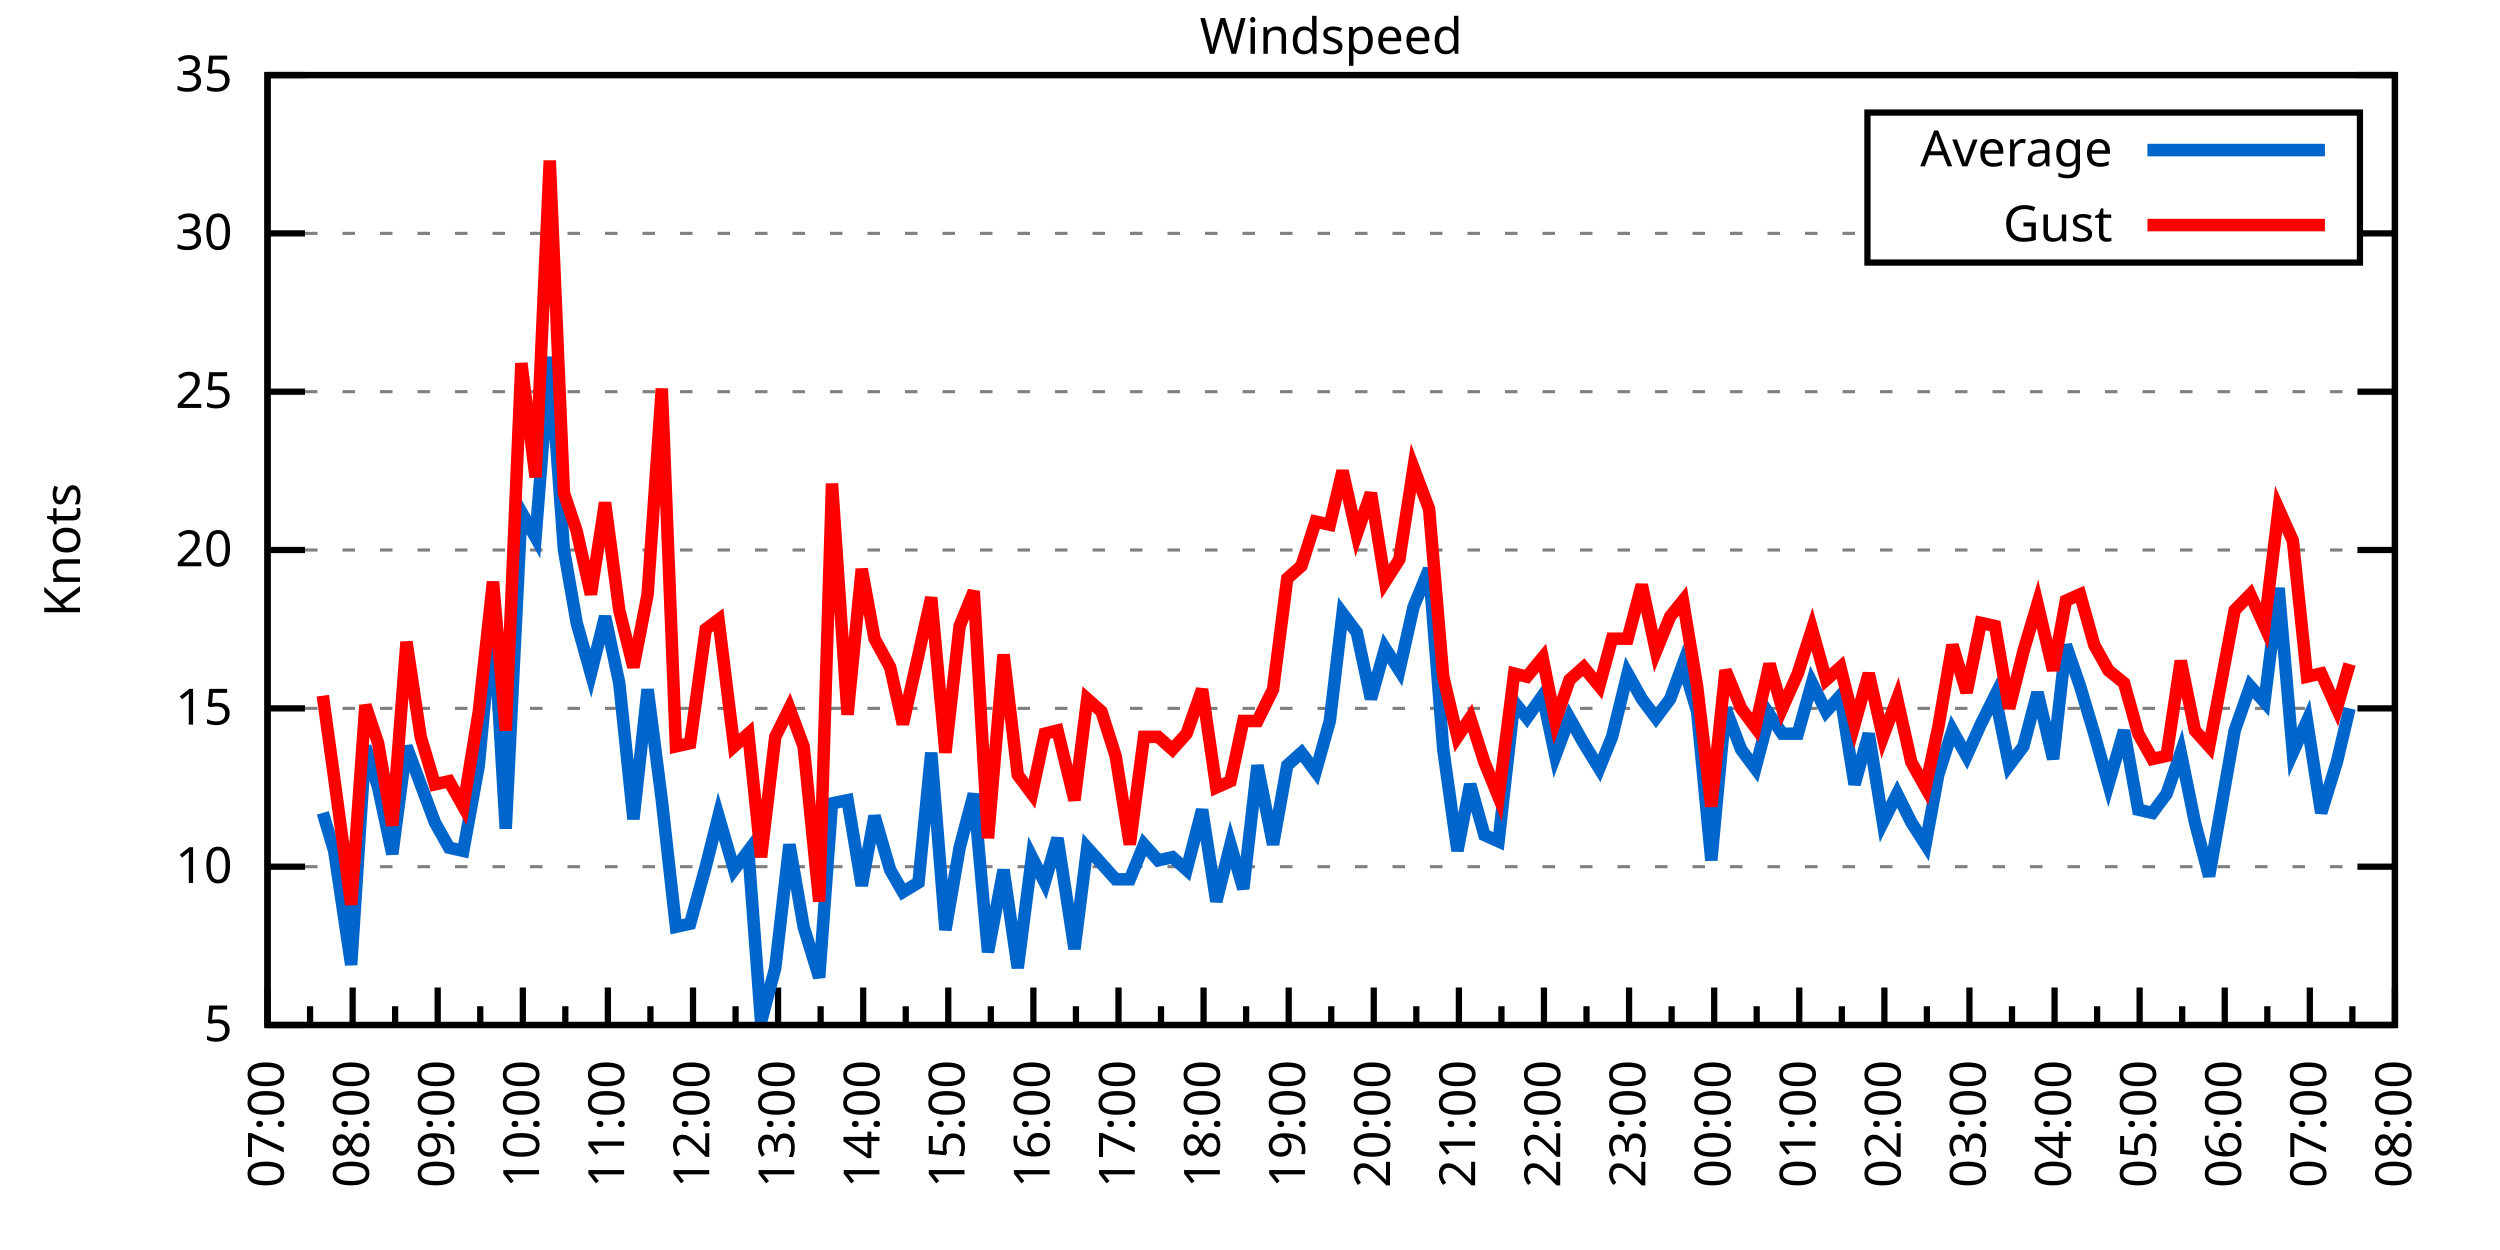
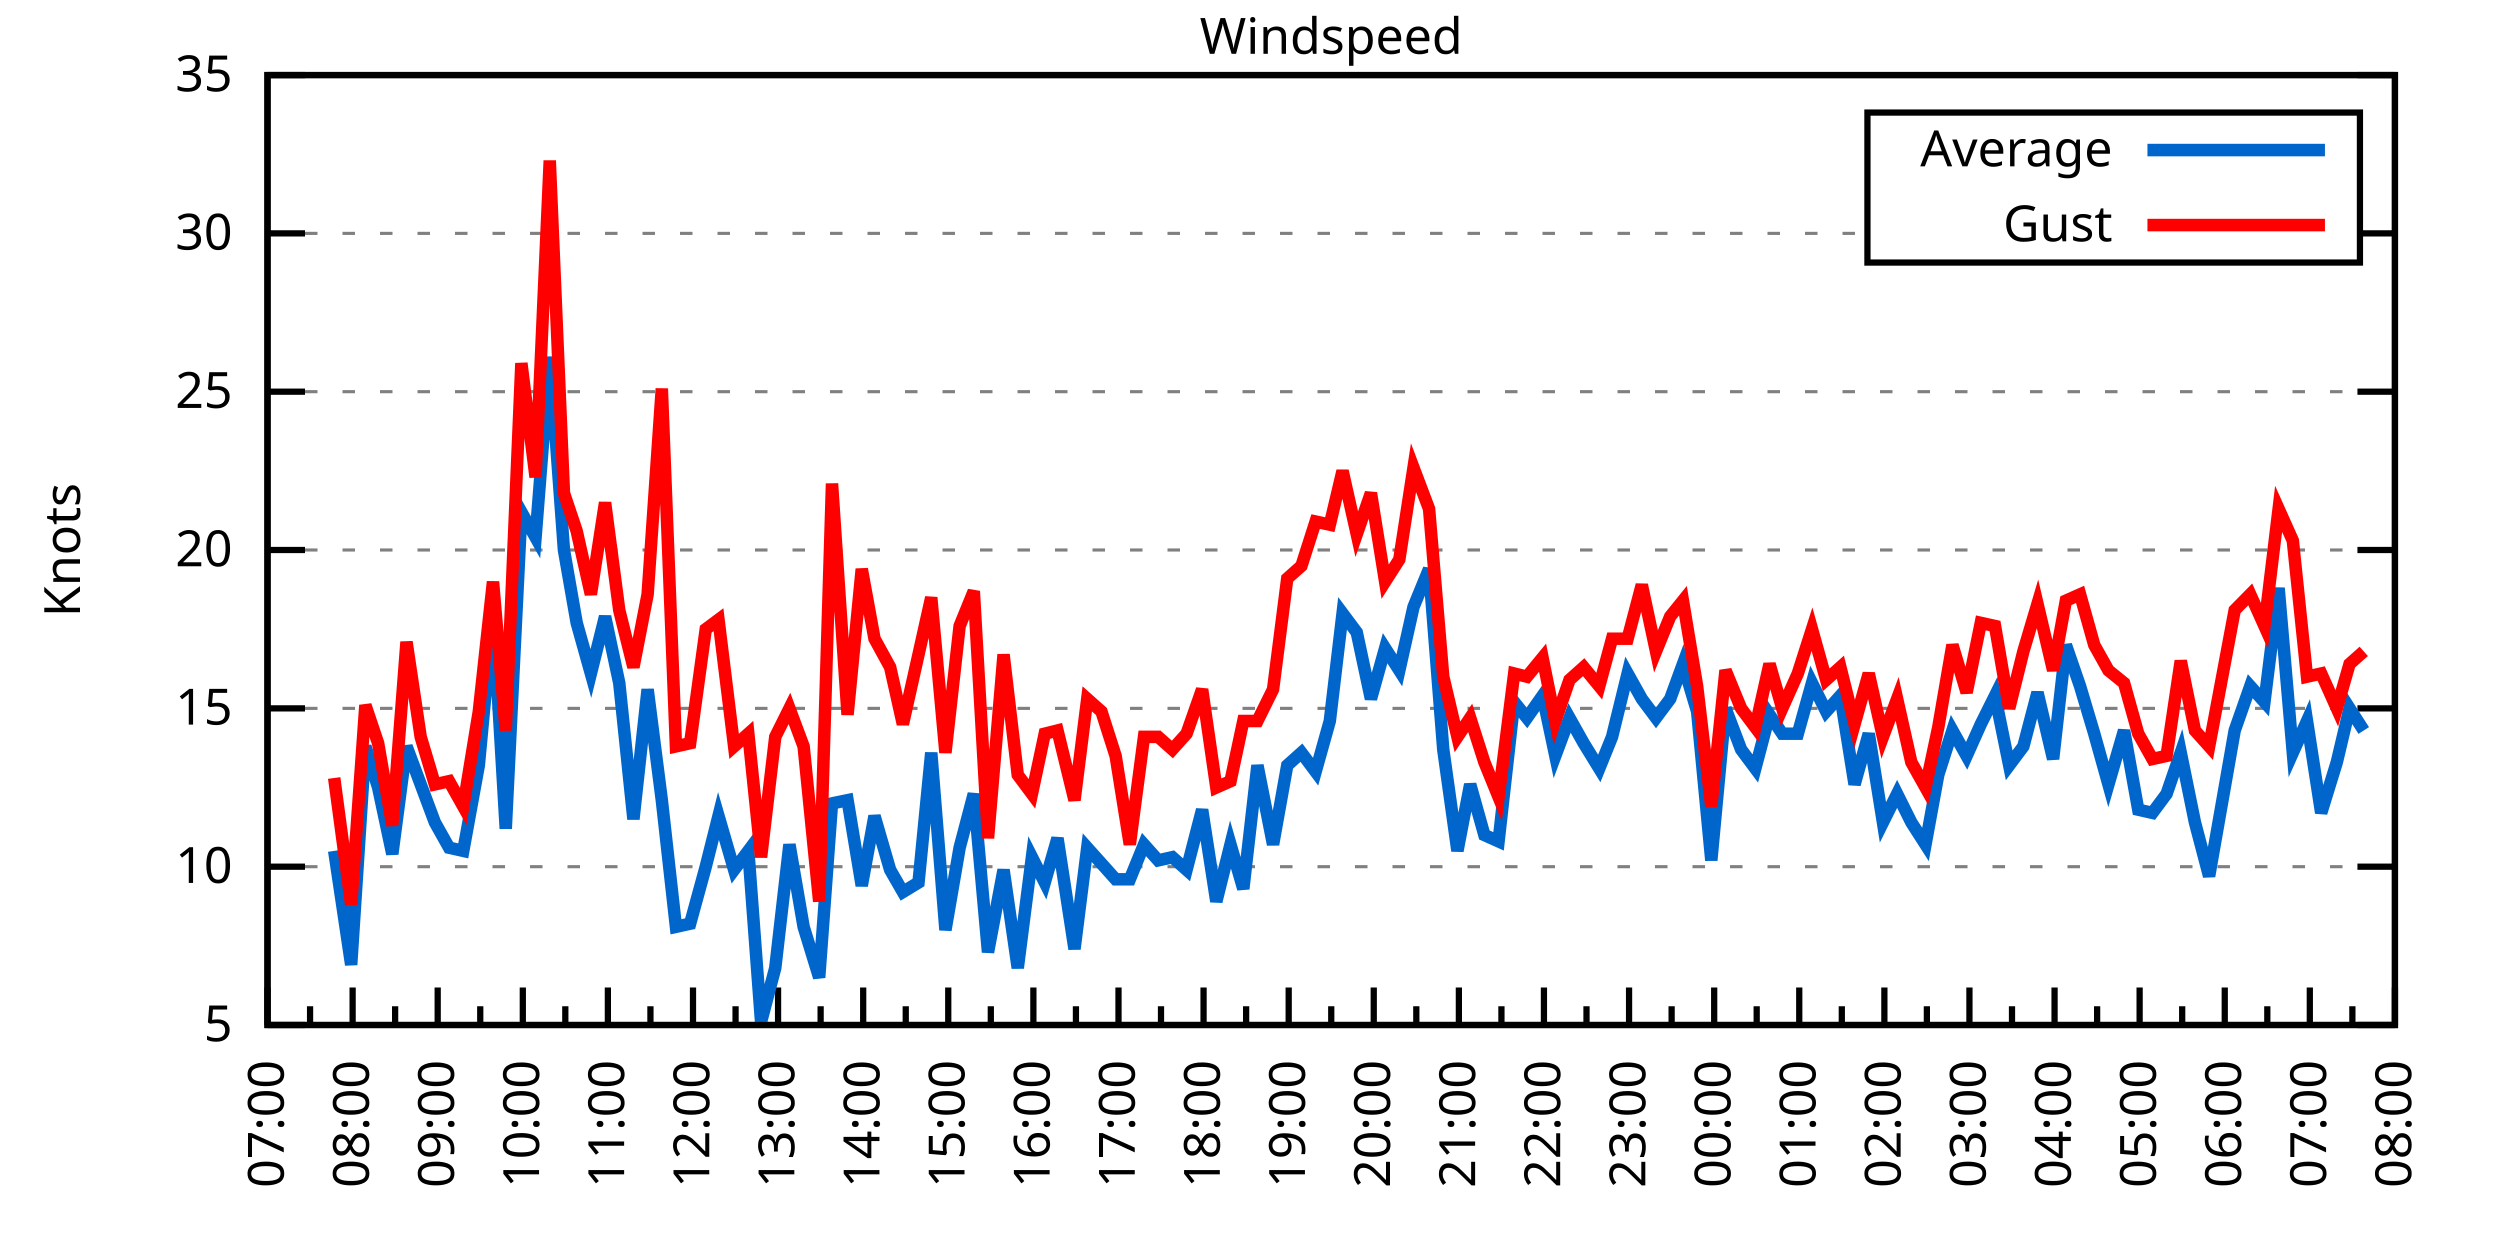
<svg xmlns="http://www.w3.org/2000/svg" xmlns:xlink="http://www.w3.org/1999/xlink" width="400" height="200" viewBox="0 0 400 200">
  <g id="gnuplot_canvas">
    <rect x="0" y="0" width="400" height="200" fill="none" />
    <defs>
      <circle id="gpDot" r="0.5" stroke-width="0.5" stroke="currentColor" />
      <path id="gpPt0" stroke-width="0.333" stroke="currentColor" d="M-1,0 h2 M0,-1 v2" />
      <path id="gpPt1" stroke-width="0.333" stroke="currentColor" d="M-1,-1 L1,1 M1,-1 L-1,1" />
      <path id="gpPt2" stroke-width="0.333" stroke="currentColor" d="M-1,0 L1,0 M0,-1 L0,1 M-1,-1 L1,1 M-1,1 L1,-1" />
      <rect id="gpPt3" stroke-width="0.333" stroke="currentColor" x="-1" y="-1" width="2" height="2" />
      <rect id="gpPt4" stroke-width="0.333" stroke="currentColor" fill="currentColor" x="-1" y="-1" width="2" height="2" />
      <circle id="gpPt5" stroke-width="0.333" stroke="currentColor" cx="0" cy="0" r="1" />
      <use xlink:href="#gpPt5" id="gpPt6" fill="currentColor" stroke="none" />
      <path id="gpPt7" stroke-width="0.333" stroke="currentColor" d="M0,-1.33 L-1.33,0.67 L1.33,0.67 z" />
      <use xlink:href="#gpPt7" id="gpPt8" fill="currentColor" stroke="none" />
      <use xlink:href="#gpPt7" id="gpPt9" stroke="currentColor" transform="rotate(180)" />
      <use xlink:href="#gpPt9" id="gpPt10" fill="currentColor" stroke="none" />
      <use xlink:href="#gpPt3" id="gpPt11" stroke="currentColor" transform="rotate(45)" />
      <use xlink:href="#gpPt11" id="gpPt12" fill="currentColor" stroke="none" />
      <path id="gpPt13" stroke-width="0.333" stroke="currentColor" d="M0,1.330 L1.265,0.411 L0.782,-1.067 L-0.782,-1.076 L-1.265,0.411 z" />
      <use xlink:href="#gpPt13" id="gpPt14" fill="currentColor" stroke="none" />
      <filter id="textbox" filterUnits="objectBoundingBox" x="0" y="0" height="1" width="1">
        <feFlood flood-color="white" flood-opacity="1" result="bgnd" />
        <feComposite in="SourceGraphic" in2="bgnd" operator="atop" />
      </filter>
      <filter id="greybox" filterUnits="objectBoundingBox" x="0" y="0" height="1" width="1">
        <feFlood flood-color="lightgrey" flood-opacity="1" result="grey" />
        <feComposite in="SourceGraphic" in2="grey" operator="atop" />
      </filter>
    </defs>
    <g fill="none" color="white" stroke="currentColor" stroke-width="1.00" stroke-linecap="butt" stroke-linejoin="miter">
</g>
    <g fill="none" color="black" stroke="currentColor" stroke-width="1.00" stroke-linecap="butt" stroke-linejoin="miter">
      <g stroke="none" shape-rendering="crispEdges">
        <polygon fill="rgb(255, 255, 255)" points="42.80,164.00 383.18,164.00 383.18,12.02 42.80,12.02 " />
      </g>
    </g>
    <g fill="none" color="black" stroke="currentColor" stroke-width="1.00" stroke-linecap="butt" stroke-linejoin="miter">
</g>
    <g fill="none" color="black" stroke="black" stroke-width="0.50" stroke-linecap="butt" stroke-linejoin="miter">
</g>
    <g fill="none" color="gray" stroke="currentColor" stroke-width="0.50" stroke-linecap="butt" stroke-linejoin="miter">
      <path stroke="gray" stroke-dasharray="2,4" class="gridline" d="M42.80,164.00 L383.19,164.00  " />
    </g>
    <g fill="none" color="gray" stroke="gray" stroke-width="1.00" stroke-linecap="butt" stroke-linejoin="miter">
</g>
    <g fill="none" color="black" stroke="currentColor" stroke-width="1.00" stroke-linecap="butt" stroke-linejoin="miter">
      <path stroke="black" d="M42.80,164.00 L48.80,164.00 M383.19,164.00 L377.19,164.00  " />
      <g transform="translate(37.20,166.60)" stroke="none" fill="black" font-family="Sans" font-size="8.00" text-anchor="end">
        <text>
          <tspan font-family="Sans"> 5</tspan>
        </text>
      </g>
    </g>
    <g fill="none" color="black" stroke="currentColor" stroke-width="1.00" stroke-linecap="butt" stroke-linejoin="miter">
</g>
    <g fill="none" color="black" stroke="black" stroke-width="0.50" stroke-linecap="butt" stroke-linejoin="miter">
</g>
    <g fill="none" color="gray" stroke="currentColor" stroke-width="0.50" stroke-linecap="butt" stroke-linejoin="miter">
      <path stroke="gray" stroke-dasharray="2,4" class="gridline" d="M42.80,138.67 L383.19,138.67  " />
    </g>
    <g fill="none" color="gray" stroke="gray" stroke-width="1.00" stroke-linecap="butt" stroke-linejoin="miter">
</g>
    <g fill="none" color="black" stroke="currentColor" stroke-width="1.00" stroke-linecap="butt" stroke-linejoin="miter">
      <path stroke="black" d="M42.80,138.67 L48.80,138.67 M383.19,138.67 L377.19,138.67  " />
      <g transform="translate(37.20,141.27)" stroke="none" fill="black" font-family="Sans" font-size="8.00" text-anchor="end">
        <text>
          <tspan font-family="Sans"> 10</tspan>
        </text>
      </g>
    </g>
    <g fill="none" color="black" stroke="currentColor" stroke-width="1.00" stroke-linecap="butt" stroke-linejoin="miter">
</g>
    <g fill="none" color="black" stroke="black" stroke-width="0.50" stroke-linecap="butt" stroke-linejoin="miter">
</g>
    <g fill="none" color="gray" stroke="currentColor" stroke-width="0.50" stroke-linecap="butt" stroke-linejoin="miter">
      <path stroke="gray" stroke-dasharray="2,4" class="gridline" d="M42.80,113.34 L383.19,113.34  " />
    </g>
    <g fill="none" color="gray" stroke="gray" stroke-width="1.00" stroke-linecap="butt" stroke-linejoin="miter">
</g>
    <g fill="none" color="black" stroke="currentColor" stroke-width="1.00" stroke-linecap="butt" stroke-linejoin="miter">
      <path stroke="black" d="M42.80,113.34 L48.80,113.34 M383.19,113.34 L377.19,113.34  " />
      <g transform="translate(37.20,115.94)" stroke="none" fill="black" font-family="Sans" font-size="8.00" text-anchor="end">
        <text>
          <tspan font-family="Sans"> 15</tspan>
        </text>
      </g>
    </g>
    <g fill="none" color="black" stroke="currentColor" stroke-width="1.00" stroke-linecap="butt" stroke-linejoin="miter">
</g>
    <g fill="none" color="black" stroke="black" stroke-width="0.50" stroke-linecap="butt" stroke-linejoin="miter">
</g>
    <g fill="none" color="gray" stroke="currentColor" stroke-width="0.50" stroke-linecap="butt" stroke-linejoin="miter">
      <path stroke="gray" stroke-dasharray="2,4" class="gridline" d="M42.80,88.00 L383.19,88.00  " />
    </g>
    <g fill="none" color="gray" stroke="gray" stroke-width="1.00" stroke-linecap="butt" stroke-linejoin="miter">
</g>
    <g fill="none" color="black" stroke="currentColor" stroke-width="1.00" stroke-linecap="butt" stroke-linejoin="miter">
      <path stroke="black" d="M42.80,88.00 L48.80,88.00 M383.19,88.00 L377.19,88.00  " />
      <g transform="translate(37.20,90.60)" stroke="none" fill="black" font-family="Sans" font-size="8.00" text-anchor="end">
        <text>
          <tspan font-family="Sans"> 20</tspan>
        </text>
      </g>
    </g>
    <g fill="none" color="black" stroke="currentColor" stroke-width="1.00" stroke-linecap="butt" stroke-linejoin="miter">
</g>
    <g fill="none" color="black" stroke="black" stroke-width="0.50" stroke-linecap="butt" stroke-linejoin="miter">
</g>
    <g fill="none" color="gray" stroke="currentColor" stroke-width="0.50" stroke-linecap="butt" stroke-linejoin="miter">
      <path stroke="gray" stroke-dasharray="2,4" class="gridline" d="M42.80,62.67 L383.19,62.67  " />
    </g>
    <g fill="none" color="gray" stroke="gray" stroke-width="1.00" stroke-linecap="butt" stroke-linejoin="miter">
</g>
    <g fill="none" color="black" stroke="currentColor" stroke-width="1.00" stroke-linecap="butt" stroke-linejoin="miter">
      <path stroke="black" d="M42.80,62.67 L48.80,62.67 M383.19,62.67 L377.19,62.67  " />
      <g transform="translate(37.20,65.27)" stroke="none" fill="black" font-family="Sans" font-size="8.00" text-anchor="end">
        <text>
          <tspan font-family="Sans"> 25</tspan>
        </text>
      </g>
    </g>
    <g fill="none" color="black" stroke="currentColor" stroke-width="1.00" stroke-linecap="butt" stroke-linejoin="miter">
</g>
    <g fill="none" color="black" stroke="black" stroke-width="0.50" stroke-linecap="butt" stroke-linejoin="miter">
</g>
    <g fill="none" color="gray" stroke="currentColor" stroke-width="0.50" stroke-linecap="butt" stroke-linejoin="miter">
      <path stroke="gray" stroke-dasharray="2,4" class="gridline" d="M42.80,37.34 L298.79,37.34 M377.59,37.34 L383.19,37.34  " />
    </g>
    <g fill="none" color="gray" stroke="gray" stroke-width="1.00" stroke-linecap="butt" stroke-linejoin="miter">
</g>
    <g fill="none" color="black" stroke="currentColor" stroke-width="1.00" stroke-linecap="butt" stroke-linejoin="miter">
      <path stroke="black" d="M42.80,37.34 L48.80,37.34 M383.19,37.34 L377.19,37.34  " />
      <g transform="translate(37.20,39.94)" stroke="none" fill="black" font-family="Sans" font-size="8.00" text-anchor="end">
        <text>
          <tspan font-family="Sans"> 30</tspan>
        </text>
      </g>
    </g>
    <g fill="none" color="black" stroke="currentColor" stroke-width="1.00" stroke-linecap="butt" stroke-linejoin="miter">
</g>
    <g fill="none" color="black" stroke="black" stroke-width="0.50" stroke-linecap="butt" stroke-linejoin="miter">
</g>
    <g fill="none" color="gray" stroke="currentColor" stroke-width="0.50" stroke-linecap="butt" stroke-linejoin="miter">
      <path stroke="gray" stroke-dasharray="2,4" class="gridline" d="M42.80,12.01 L383.19,12.01  " />
    </g>
    <g fill="none" color="gray" stroke="gray" stroke-width="1.00" stroke-linecap="butt" stroke-linejoin="miter">
</g>
    <g fill="none" color="black" stroke="currentColor" stroke-width="1.00" stroke-linecap="butt" stroke-linejoin="miter">
      <path stroke="black" d="M42.80,12.01 L48.80,12.01 M383.19,12.01 L377.19,12.01  " />
      <g transform="translate(37.20,14.61)" stroke="none" fill="black" font-family="Sans" font-size="8.00" text-anchor="end">
        <text>
          <tspan font-family="Sans"> 35</tspan>
        </text>
      </g>
    </g>
    <g fill="none" color="black" stroke="currentColor" stroke-width="1.00" stroke-linecap="butt" stroke-linejoin="miter">
      <path stroke="black" d="M42.80,164.00 L42.80,158.00  " />
      <g transform="translate(45.40,169.60) rotate(270)" stroke="none" fill="black" font-family="Sans" font-size="8.00" text-anchor="end">
        <text>
          <tspan font-family="Sans">07:00</tspan>
        </text>
      </g>
    </g>
    <g fill="none" color="black" stroke="currentColor" stroke-width="1.00" stroke-linecap="butt" stroke-linejoin="miter">
      <path stroke="black" d="M49.61,164.00 L49.61,161.00 M56.42,164.00 L56.42,158.00  " />
      <g transform="translate(59.02,169.60) rotate(270)" stroke="none" fill="black" font-family="Sans" font-size="8.00" text-anchor="end">
        <text>
          <tspan font-family="Sans">08:00</tspan>
        </text>
      </g>
    </g>
    <g fill="none" color="black" stroke="currentColor" stroke-width="1.00" stroke-linecap="butt" stroke-linejoin="miter">
      <path stroke="black" d="M63.22,164.00 L63.22,161.00 M70.03,164.00 L70.03,158.00  " />
      <g transform="translate(72.63,169.60) rotate(270)" stroke="none" fill="black" font-family="Sans" font-size="8.00" text-anchor="end">
        <text>
          <tspan font-family="Sans">09:00</tspan>
        </text>
      </g>
    </g>
    <g fill="none" color="black" stroke="currentColor" stroke-width="1.00" stroke-linecap="butt" stroke-linejoin="miter">
      <path stroke="black" d="M76.84,164.00 L76.84,161.00 M83.65,164.00 L83.65,158.00  " />
      <g transform="translate(86.25,169.60) rotate(270)" stroke="none" fill="black" font-family="Sans" font-size="8.00" text-anchor="end">
        <text>
          <tspan font-family="Sans">10:00</tspan>
        </text>
      </g>
    </g>
    <g fill="none" color="black" stroke="currentColor" stroke-width="1.00" stroke-linecap="butt" stroke-linejoin="miter">
      <path stroke="black" d="M90.45,164.00 L90.45,161.00 M97.26,164.00 L97.26,158.00  " />
      <g transform="translate(99.86,169.60) rotate(270)" stroke="none" fill="black" font-family="Sans" font-size="8.00" text-anchor="end">
        <text>
          <tspan font-family="Sans">11:00</tspan>
        </text>
      </g>
    </g>
    <g fill="none" color="black" stroke="currentColor" stroke-width="1.00" stroke-linecap="butt" stroke-linejoin="miter">
      <path stroke="black" d="M104.07,164.00 L104.07,161.00 M110.88,164.00 L110.88,158.00  " />
      <g transform="translate(113.48,169.60) rotate(270)" stroke="none" fill="black" font-family="Sans" font-size="8.00" text-anchor="end">
        <text>
          <tspan font-family="Sans">12:00</tspan>
        </text>
      </g>
    </g>
    <g fill="none" color="black" stroke="currentColor" stroke-width="1.00" stroke-linecap="butt" stroke-linejoin="miter">
      <path stroke="black" d="M117.69,164.00 L117.69,161.00 M124.49,164.00 L124.49,158.00  " />
      <g transform="translate(127.09,169.60) rotate(270)" stroke="none" fill="black" font-family="Sans" font-size="8.00" text-anchor="end">
        <text>
          <tspan font-family="Sans">13:00</tspan>
        </text>
      </g>
    </g>
    <g fill="none" color="black" stroke="currentColor" stroke-width="1.00" stroke-linecap="butt" stroke-linejoin="miter">
      <path stroke="black" d="M131.30,164.00 L131.30,161.00 M138.11,164.00 L138.11,158.00  " />
      <g transform="translate(140.71,169.60) rotate(270)" stroke="none" fill="black" font-family="Sans" font-size="8.00" text-anchor="end">
        <text>
          <tspan font-family="Sans">14:00</tspan>
        </text>
      </g>
    </g>
    <g fill="none" color="black" stroke="currentColor" stroke-width="1.00" stroke-linecap="butt" stroke-linejoin="miter">
      <path stroke="black" d="M144.92,164.00 L144.92,161.00 M151.72,164.00 L151.72,158.00  " />
      <g transform="translate(154.32,169.60) rotate(270)" stroke="none" fill="black" font-family="Sans" font-size="8.00" text-anchor="end">
        <text>
          <tspan font-family="Sans">15:00</tspan>
        </text>
      </g>
    </g>
    <g fill="none" color="black" stroke="currentColor" stroke-width="1.00" stroke-linecap="butt" stroke-linejoin="miter">
      <path stroke="black" d="M158.53,164.00 L158.53,161.00 M165.34,164.00 L165.34,158.00  " />
      <g transform="translate(167.94,169.60) rotate(270)" stroke="none" fill="black" font-family="Sans" font-size="8.00" text-anchor="end">
        <text>
          <tspan font-family="Sans">16:00</tspan>
        </text>
      </g>
    </g>
    <g fill="none" color="black" stroke="currentColor" stroke-width="1.00" stroke-linecap="butt" stroke-linejoin="miter">
      <path stroke="black" d="M172.15,164.00 L172.15,161.00 M178.96,164.00 L178.96,158.00  " />
      <g transform="translate(181.56,169.60) rotate(270)" stroke="none" fill="black" font-family="Sans" font-size="8.00" text-anchor="end">
        <text>
          <tspan font-family="Sans">17:00</tspan>
        </text>
      </g>
    </g>
    <g fill="none" color="black" stroke="currentColor" stroke-width="1.00" stroke-linecap="butt" stroke-linejoin="miter">
      <path stroke="black" d="M185.76,164.00 L185.76,161.00 M192.57,164.00 L192.57,158.00  " />
      <g transform="translate(195.17,169.60) rotate(270)" stroke="none" fill="black" font-family="Sans" font-size="8.00" text-anchor="end">
        <text>
          <tspan font-family="Sans">18:00</tspan>
        </text>
      </g>
    </g>
    <g fill="none" color="black" stroke="currentColor" stroke-width="1.00" stroke-linecap="butt" stroke-linejoin="miter">
      <path stroke="black" d="M199.38,164.00 L199.38,161.00 M206.19,164.00 L206.19,158.00  " />
      <g transform="translate(208.79,169.60) rotate(270)" stroke="none" fill="black" font-family="Sans" font-size="8.00" text-anchor="end">
        <text>
          <tspan font-family="Sans">19:00</tspan>
        </text>
      </g>
    </g>
    <g fill="none" color="black" stroke="currentColor" stroke-width="1.00" stroke-linecap="butt" stroke-linejoin="miter">
      <path stroke="black" d="M213.00,164.00 L213.00,161.00 M219.80,164.00 L219.80,158.00  " />
      <g transform="translate(222.40,169.60) rotate(270)" stroke="none" fill="black" font-family="Sans" font-size="8.00" text-anchor="end">
        <text>
          <tspan font-family="Sans">20:00</tspan>
        </text>
      </g>
    </g>
    <g fill="none" color="black" stroke="currentColor" stroke-width="1.00" stroke-linecap="butt" stroke-linejoin="miter">
      <path stroke="black" d="M226.61,164.00 L226.61,161.00 M233.42,164.00 L233.42,158.00  " />
      <g transform="translate(236.02,169.60) rotate(270)" stroke="none" fill="black" font-family="Sans" font-size="8.00" text-anchor="end">
        <text>
          <tspan font-family="Sans">21:00</tspan>
        </text>
      </g>
    </g>
    <g fill="none" color="black" stroke="currentColor" stroke-width="1.00" stroke-linecap="butt" stroke-linejoin="miter">
      <path stroke="black" d="M240.23,164.00 L240.23,161.00 M247.03,164.00 L247.03,158.00  " />
      <g transform="translate(249.63,169.60) rotate(270)" stroke="none" fill="black" font-family="Sans" font-size="8.00" text-anchor="end">
        <text>
          <tspan font-family="Sans">22:00</tspan>
        </text>
      </g>
    </g>
    <g fill="none" color="black" stroke="currentColor" stroke-width="1.00" stroke-linecap="butt" stroke-linejoin="miter">
      <path stroke="black" d="M253.84,164.00 L253.84,161.00 M260.65,164.00 L260.65,158.00  " />
      <g transform="translate(263.25,169.60) rotate(270)" stroke="none" fill="black" font-family="Sans" font-size="8.00" text-anchor="end">
        <text>
          <tspan font-family="Sans">23:00</tspan>
        </text>
      </g>
    </g>
    <g fill="none" color="black" stroke="currentColor" stroke-width="1.00" stroke-linecap="butt" stroke-linejoin="miter">
      <path stroke="black" d="M267.46,164.00 L267.46,161.00 M274.27,164.00 L274.27,158.00  " />
      <g transform="translate(276.87,169.60) rotate(270)" stroke="none" fill="black" font-family="Sans" font-size="8.00" text-anchor="end">
        <text>
          <tspan font-family="Sans">00:00</tspan>
        </text>
      </g>
    </g>
    <g fill="none" color="black" stroke="currentColor" stroke-width="1.00" stroke-linecap="butt" stroke-linejoin="miter">
      <path stroke="black" d="M281.07,164.00 L281.07,161.00 M287.88,164.00 L287.88,158.00  " />
      <g transform="translate(290.48,169.60) rotate(270)" stroke="none" fill="black" font-family="Sans" font-size="8.00" text-anchor="end">
        <text>
          <tspan font-family="Sans">01:00</tspan>
        </text>
      </g>
    </g>
    <g fill="none" color="black" stroke="currentColor" stroke-width="1.00" stroke-linecap="butt" stroke-linejoin="miter">
      <path stroke="black" d="M294.69,164.00 L294.69,161.00 M301.50,164.00 L301.50,158.00  " />
      <g transform="translate(304.10,169.60) rotate(270)" stroke="none" fill="black" font-family="Sans" font-size="8.00" text-anchor="end">
        <text>
          <tspan font-family="Sans">02:00</tspan>
        </text>
      </g>
    </g>
    <g fill="none" color="black" stroke="currentColor" stroke-width="1.00" stroke-linecap="butt" stroke-linejoin="miter">
      <path stroke="black" d="M308.30,164.00 L308.30,161.00 M315.11,164.00 L315.11,158.00  " />
      <g transform="translate(317.71,169.60) rotate(270)" stroke="none" fill="black" font-family="Sans" font-size="8.00" text-anchor="end">
        <text>
          <tspan font-family="Sans">03:00</tspan>
        </text>
      </g>
    </g>
    <g fill="none" color="black" stroke="currentColor" stroke-width="1.00" stroke-linecap="butt" stroke-linejoin="miter">
      <path stroke="black" d="M321.92,164.00 L321.92,161.00 M328.73,164.00 L328.73,158.00  " />
      <g transform="translate(331.33,169.60) rotate(270)" stroke="none" fill="black" font-family="Sans" font-size="8.00" text-anchor="end">
        <text>
          <tspan font-family="Sans">04:00</tspan>
        </text>
      </g>
    </g>
    <g fill="none" color="black" stroke="currentColor" stroke-width="1.00" stroke-linecap="butt" stroke-linejoin="miter">
      <path stroke="black" d="M335.54,164.00 L335.54,161.00 M342.34,164.00 L342.34,158.00  " />
      <g transform="translate(344.94,169.60) rotate(270)" stroke="none" fill="black" font-family="Sans" font-size="8.00" text-anchor="end">
        <text>
          <tspan font-family="Sans">05:00</tspan>
        </text>
      </g>
    </g>
    <g fill="none" color="black" stroke="currentColor" stroke-width="1.00" stroke-linecap="butt" stroke-linejoin="miter">
      <path stroke="black" d="M349.15,164.00 L349.15,161.00 M355.96,164.00 L355.96,158.00  " />
      <g transform="translate(358.56,169.60) rotate(270)" stroke="none" fill="black" font-family="Sans" font-size="8.00" text-anchor="end">
        <text>
          <tspan font-family="Sans">06:00</tspan>
        </text>
      </g>
    </g>
    <g fill="none" color="black" stroke="currentColor" stroke-width="1.00" stroke-linecap="butt" stroke-linejoin="miter">
      <path stroke="black" d="M362.77,164.00 L362.77,161.00 M369.57,164.00 L369.57,158.00  " />
      <g transform="translate(372.17,169.60) rotate(270)" stroke="none" fill="black" font-family="Sans" font-size="8.00" text-anchor="end">
        <text>
          <tspan font-family="Sans">07:00</tspan>
        </text>
      </g>
    </g>
    <g fill="none" color="black" stroke="currentColor" stroke-width="1.00" stroke-linecap="butt" stroke-linejoin="miter">
      <path stroke="black" d="M376.38,164.00 L376.38,161.00 M383.19,164.00 L383.19,158.00  " />
      <g transform="translate(385.79,169.60) rotate(270)" stroke="none" fill="black" font-family="Sans" font-size="8.00" text-anchor="end">
        <text>
          <tspan font-family="Sans">08:00</tspan>
        </text>
      </g>
    </g>
    <g fill="none" color="black" stroke="currentColor" stroke-width="1.00" stroke-linecap="butt" stroke-linejoin="miter">
</g>
    <g fill="none" color="black" stroke="currentColor" stroke-width="1.00" stroke-linecap="butt" stroke-linejoin="miter">
      <path stroke="black" d="M42.80,12.01 L42.80,164.00 L383.19,164.00 L383.19,12.01 L42.80,12.01 Z  " />
    </g>
    <g fill="none" color="black" stroke="currentColor" stroke-width="1.00" stroke-linecap="butt" stroke-linejoin="miter">
      <g transform="translate(12.80,88.01) rotate(270)" stroke="none" fill="black" font-family="Sans" font-size="8.00" text-anchor="middle">
        <text>
          <tspan font-family="Sans">Knots</tspan>
        </text>
      </g>
    </g>
    <g fill="none" color="black" stroke="currentColor" stroke-width="1.00" stroke-linecap="butt" stroke-linejoin="miter">
</g>
    <g fill="none" color="black" stroke="currentColor" stroke-width="1.00" stroke-linecap="butt" stroke-linejoin="miter">
      <path stroke="black" d="M298.79,42.01 L298.79,18.01 L377.59,18.01 L377.59,42.01 L298.79,42.01 Z  " />
    </g>
    <g id="Windspeed_plot_1">
      <g fill="none" color="white" stroke="black" stroke-width="2.00" stroke-linecap="butt" stroke-linejoin="miter">
</g>
      <g fill="none" color="black" stroke="currentColor" stroke-width="2.00" stroke-linecap="butt" stroke-linejoin="miter">
        <g transform="translate(337.99,26.61)" stroke="none" fill="black" font-family="Sans" font-size="8.00" text-anchor="end">
          <text>
            <tspan font-family="Sans">Average</tspan>
          </text>
        </g>
      </g>
      <g fill="none" color="black" stroke="currentColor" stroke-width="2.00" stroke-linecap="butt" stroke-linejoin="miter">
-         <path stroke="rgb(  0, 102, 204)" d="M343.59,24.01 L371.99,24.01 M51.65,130.06 L53.47,136.14 L56.19,154.37 L58.46,119.42 L60.50,126.00 L62.77,136.64   L65.04,119.42 L67.31,125.50 L69.58,131.58 L71.85,135.63 L74.12,136.14 L76.61,122.46 L78.88,98.14 L80.92,132.59   L83.42,81.93 L85.69,85.98 L87.96,57.10 L90.23,88.00 L92.27,99.66 L94.54,107.76 L96.81,98.64 L99.08,109.28   L101.35,131.07 L103.62,110.30 L105.89,128.03 L108.15,148.29 L110.42,147.79 L112.92,138.67 L114.96,130.56 L117.46,139.17   L119.73,136.14 L121.77,163.49 L124.04,154.88 L126.31,135.12 L128.58,148.29 L131.07,156.40 L133.12,128.54 L135.61,128.03   L137.88,141.71 L139.92,130.56 L142.42,139.17 L144.46,142.72 L146.96,141.20 L149.00,120.43 L151.27,148.80 L153.54,135.63   L155.81,127.02 L158.08,152.35 L160.57,139.17 L162.84,154.88 L165.11,137.15 L167.16,141.20 L169.20,134.11 L171.92,151.84   L173.96,135.63 L176.23,138.16 L178.50,140.69 L180.77,140.69 L183.04,135.12 L185.31,137.66 L187.58,137.15 L189.85,139.17   L192.34,129.55 L194.61,144.24 L196.88,135.12 L198.93,142.21 L201.19,122.46 L203.69,135.12 L205.96,122.46 L208.23,120.43   L210.50,123.47 L212.77,115.36 L214.81,98.14 L217.08,101.18 L219.35,111.82 L221.62,103.71 L223.89,107.26 L226.16,97.12   L228.65,91.04 L230.92,119.92 L233.19,136.14 L235.23,125.50 L237.50,133.60 L239.77,134.62 L242.27,112.32 L244.31,114.86   L246.81,111.31 L248.85,120.94 L251.12,114.86 L253.39,118.91 L255.88,122.96 L257.93,117.90 L260.42,107.76 L262.69,111.82   L264.96,114.86 L267.23,111.82 L269.27,106.24 L271.54,113.84 L273.81,137.66 L276.08,113.34 L278.58,119.92 L280.85,122.96   L283.12,114.35 L285.16,117.39 L287.65,117.39 L289.92,109.28 L292.19,113.84 L294.46,111.31 L296.73,125.50 L299.00,117.39   L301.27,131.58 L303.54,127.02 L305.81,131.58 L308.08,135.12 L310.12,123.98 L312.39,116.88 L314.66,120.94 L316.93,115.87   L319.20,111.31 L321.47,122.46 L323.74,119.42 L326.00,110.80 L328.50,121.44 L330.54,103.20 L332.81,109.79 L335.08,117.39   L337.35,125.50 L339.85,116.88 L342.12,129.55 L344.39,130.06 L346.65,127.02 L348.92,120.43 L351.19,131.58 L353.46,140.19   L357.55,116.88 L360.04,109.79 L362.31,112.32 L364.58,94.08 L366.85,120.43 L369.12,115.36 L371.39,130.06 L373.89,121.95   L375.93,113.34  " />
+         <path stroke="rgb(  0, 102, 204)" d="M343.59,24.01 L371.99,24.01 M53.47,136.14 L56.19,154.37 L58.46,119.42 L60.50,126.00 L62.77,136.64 L65.04,119.42   L67.31,125.50 L69.58,131.58 L71.85,135.63 L74.12,136.14 L76.61,122.46 L78.88,98.14 L80.92,132.59 L83.42,81.93   L85.69,85.98 L87.96,57.10 L90.23,88.00 L92.27,99.66 L94.54,107.76 L96.81,98.64 L99.08,109.28 L101.35,131.07   L103.62,110.30 L105.89,128.03 L108.15,148.29 L110.42,147.79 L112.92,138.67 L114.96,130.56 L117.46,139.17 L119.73,136.14   L121.77,163.49 L124.04,154.88 L126.31,135.12 L128.58,148.29 L131.07,156.40 L133.12,128.54 L135.61,128.03 L137.88,141.71   L139.92,130.56 L142.42,139.17 L144.46,142.72 L146.96,141.20 L149.00,120.43 L151.27,148.80 L153.54,135.63 L155.81,127.02   L158.08,152.35 L160.57,139.17 L162.84,154.88 L165.11,137.15 L167.16,141.20 L169.20,134.11 L171.92,151.84 L173.96,135.63   L176.23,138.16 L178.50,140.69 L180.77,140.69 L183.04,135.12 L185.31,137.66 L187.58,137.15 L189.85,139.17 L192.34,129.55   L194.61,144.24 L196.88,135.12 L198.93,142.21 L201.19,122.46 L203.69,135.12 L205.96,122.46 L208.23,120.43 L210.50,123.47   L212.77,115.36 L214.81,98.14 L217.08,101.18 L219.35,111.82 L221.62,103.71 L223.89,107.26 L226.16,97.12 L228.65,91.04   L230.92,119.92 L233.19,136.14 L235.23,125.50 L237.50,133.60 L239.77,134.62 L242.27,112.32 L244.31,114.86 L246.81,111.31   L248.85,120.94 L251.12,114.86 L253.39,118.91 L255.88,122.96 L257.93,117.90 L260.42,107.76 L262.69,111.82 L264.96,114.86   L267.23,111.82 L269.27,106.24 L271.54,113.84 L273.81,137.66 L276.08,113.34 L278.58,119.92 L280.85,122.96 L283.12,114.35   L285.16,117.39 L287.65,117.39 L289.92,109.28 L292.19,113.84 L294.46,111.31 L296.73,125.50 L299.00,117.39 L301.27,131.58   L303.54,127.02 L305.81,131.58 L308.08,135.12 L310.12,123.98 L312.39,116.88 L314.66,120.94 L316.93,115.87 L319.20,111.31   L321.47,122.46 L323.74,119.42 L326.00,110.80 L328.50,121.44 L330.54,103.20 L332.81,109.79 L335.08,117.39 L337.35,125.50   L339.85,116.88 L342.12,129.55 L344.39,130.06 L346.65,127.02 L348.92,120.43 L351.19,131.58 L353.46,140.19 L357.55,116.88   L360.04,109.79 L362.31,112.32 L364.58,94.08 L366.85,120.43 L369.12,115.36 L371.39,130.06 L373.89,121.95 L375.93,113.34   L378.20,116.88  " />
      </g>
    </g>
    <g id="Windspeed_plot_2">
      <g fill="none" color="black" stroke="currentColor" stroke-width="2.00" stroke-linecap="butt" stroke-linejoin="miter">
        <g transform="translate(337.99,38.61)" stroke="none" fill="black" font-family="Sans" font-size="8.00" text-anchor="end">
          <text>
            <tspan font-family="Sans">Gust</tspan>
          </text>
        </g>
      </g>
      <g fill="none" color="black" stroke="currentColor" stroke-width="2.00" stroke-linecap="butt" stroke-linejoin="miter">
-         <path stroke="rgb(255,   0,   0)" d="M343.59,36.01 L371.99,36.01 M51.65,111.31 L53.47,124.48 L56.19,144.75 L58.46,112.83 L60.50,118.91 L62.77,132.08   L65.04,102.70 L67.31,117.90 L69.58,125.50 L71.85,124.99 L74.12,129.04 L76.61,113.84 L78.88,93.07 L80.92,116.88   L83.42,58.11 L85.69,76.35 L87.96,25.69 L90.23,78.89 L92.27,84.97 L94.54,95.10 L96.81,80.41 L99.08,97.63   L101.35,106.75 L103.62,95.10 L105.89,62.17 L108.15,119.42 L110.42,118.91 L112.92,100.67 L114.96,99.15 L117.46,119.42   L119.73,117.39 L121.77,137.15 L124.04,117.90 L126.31,113.34 L128.58,119.42 L131.07,144.24 L133.12,77.37 L135.61,114.35   L137.88,91.04 L139.92,102.19 L142.42,106.75 L144.46,115.87 L146.96,104.72 L149.00,95.60 L151.27,120.43 L153.54,100.16   L155.81,94.59 L158.08,134.11 L160.57,104.72 L162.84,123.98 L165.11,127.02 L167.16,117.39 L169.20,116.88 L171.92,128.03   L173.96,111.82 L176.23,113.84 L178.50,120.94 L180.77,135.12 L183.04,117.90 L185.31,117.90 L187.58,119.92 L189.85,117.39   L192.34,110.30 L194.61,126.00 L196.88,124.99 L198.93,115.36 L201.19,115.36 L203.69,110.30 L205.96,92.56 L208.23,90.54   L210.50,83.45 L212.77,83.95 L214.81,75.34 L217.08,85.47 L219.35,78.89 L221.62,93.07 L223.89,89.52 L226.16,74.83   L228.65,81.42 L230.92,108.27 L233.19,117.90 L235.23,114.86 L237.50,121.95 L239.77,127.52 L242.27,107.76 L244.31,108.27   L246.81,105.23 L248.85,115.36 L251.12,108.78 L253.39,106.75 L255.88,109.79 L257.93,102.19 L260.42,102.19 L262.69,93.58   L264.96,104.22 L267.23,98.64 L269.27,96.11 L271.54,109.79 L273.81,129.04 L276.08,107.26 L278.58,113.34 L280.85,116.38   L283.12,106.24 L285.16,113.34 L287.65,107.76 L289.92,100.67 L292.19,108.78 L294.46,106.75 L296.73,115.87 L299.00,107.76   L301.27,117.90 L303.54,111.82 L305.81,121.95 L308.08,126.00 L310.12,116.38 L312.39,103.20 L314.66,110.80 L316.93,99.66   L319.20,100.16 L321.47,113.34 L323.74,104.22 L326.00,96.62 L328.50,107.26 L330.54,96.11 L332.81,95.10 L335.08,103.20   L337.35,107.26 L339.85,109.28 L342.12,117.39 L344.39,121.44 L346.65,120.94 L348.92,105.74 L351.19,116.88 L353.46,119.42   L357.55,97.63 L360.04,95.10 L362.31,100.16 L364.58,81.42 L366.85,86.49 L369.12,108.27 L371.39,107.76 L373.89,113.34   L375.93,106.24  " />
+         <path stroke="rgb(255,   0,   0)" d="M343.59,36.01 L371.99,36.01 M53.47,124.48 L56.19,144.75 L58.46,112.83 L60.50,118.91 L62.77,132.08 L65.04,102.70   L67.31,117.90 L69.58,125.50 L71.85,124.99 L74.12,129.04 L76.61,113.84 L78.88,93.07 L80.92,116.88 L83.42,58.11   L85.69,76.35 L87.96,25.69 L90.23,78.89 L92.27,84.97 L94.54,95.10 L96.81,80.41 L99.08,97.63 L101.35,106.75   L103.62,95.10 L105.89,62.17 L108.15,119.42 L110.42,118.91 L112.92,100.67 L114.96,99.15 L117.46,119.42 L119.73,117.39   L121.77,137.15 L124.04,117.90 L126.31,113.34 L128.58,119.42 L131.07,144.24 L133.12,77.37 L135.61,114.35 L137.88,91.04   L139.92,102.19 L142.42,106.75 L144.46,115.87 L146.96,104.72 L149.00,95.60 L151.27,120.43 L153.54,100.16 L155.81,94.59   L158.08,134.11 L160.57,104.72 L162.84,123.98 L165.11,127.02 L167.16,117.39 L169.20,116.88 L171.92,128.03 L173.96,111.82   L176.23,113.84 L178.50,120.94 L180.77,135.12 L183.04,117.90 L185.31,117.90 L187.58,119.92 L189.85,117.39 L192.34,110.30   L194.61,126.00 L196.88,124.99 L198.93,115.36 L201.19,115.36 L203.69,110.30 L205.96,92.56 L208.23,90.54 L210.50,83.45   L212.77,83.95 L214.81,75.34 L217.08,85.47 L219.35,78.89 L221.62,93.07 L223.89,89.52 L226.16,74.83 L228.65,81.42   L230.92,108.27 L233.19,117.90 L235.23,114.86 L237.50,121.95 L239.77,127.52 L242.27,107.76 L244.31,108.27 L246.81,105.23   L248.85,115.36 L251.12,108.78 L253.39,106.75 L255.88,109.79 L257.93,102.19 L260.42,102.19 L262.69,93.58 L264.96,104.22   L267.23,98.64 L269.27,96.11 L271.54,109.79 L273.81,129.04 L276.08,107.26 L278.58,113.34 L280.85,116.38 L283.12,106.24   L285.16,113.34 L287.65,107.76 L289.92,100.67 L292.19,108.78 L294.46,106.75 L296.73,115.87 L299.00,107.76 L301.27,117.90   L303.54,111.82 L305.81,121.95 L308.08,126.00 L310.12,116.38 L312.39,103.20 L314.66,110.80 L316.93,99.66 L319.20,100.16   L321.47,113.34 L323.74,104.22 L326.00,96.62 L328.50,107.26 L330.54,96.11 L332.81,95.10 L335.08,103.20 L337.35,107.26   L339.85,109.28 L342.12,117.39 L344.39,121.44 L346.65,120.94 L348.92,105.74 L351.19,116.88 L353.46,119.42 L357.55,97.63   L360.04,95.10 L362.31,100.16 L364.58,81.42 L366.85,86.49 L369.12,108.27 L371.39,107.76 L373.89,113.34 L375.93,106.24   L378.20,104.22  " />
      </g>
    </g>
    <g fill="none" color="black" stroke="currentColor" stroke-width="2.00" stroke-linecap="butt" stroke-linejoin="miter">
</g>
    <g fill="none" color="black" stroke="black" stroke-width="1.00" stroke-linecap="butt" stroke-linejoin="miter">
</g>
    <g fill="none" color="black" stroke="currentColor" stroke-width="1.00" stroke-linecap="butt" stroke-linejoin="miter">
      <path stroke="black" d="M42.80,12.01 L42.80,164.00 L383.19,164.00 L383.19,12.01 L42.80,12.01 Z  " />
    </g>
    <g fill="none" color="black" stroke="currentColor" stroke-width="1.00" stroke-linecap="butt" stroke-linejoin="miter">
      <g transform="translate(212.99,8.61)" stroke="none" fill="black" font-family="Sans" font-size="8.00" text-anchor="middle">
        <text>
          <tspan font-family="Sans">Windspeed</tspan>
        </text>
      </g>
    </g>
    <g fill="none" color="black" stroke="currentColor" stroke-width="1.00" stroke-linecap="butt" stroke-linejoin="miter">
</g>
  </g>
</svg>
